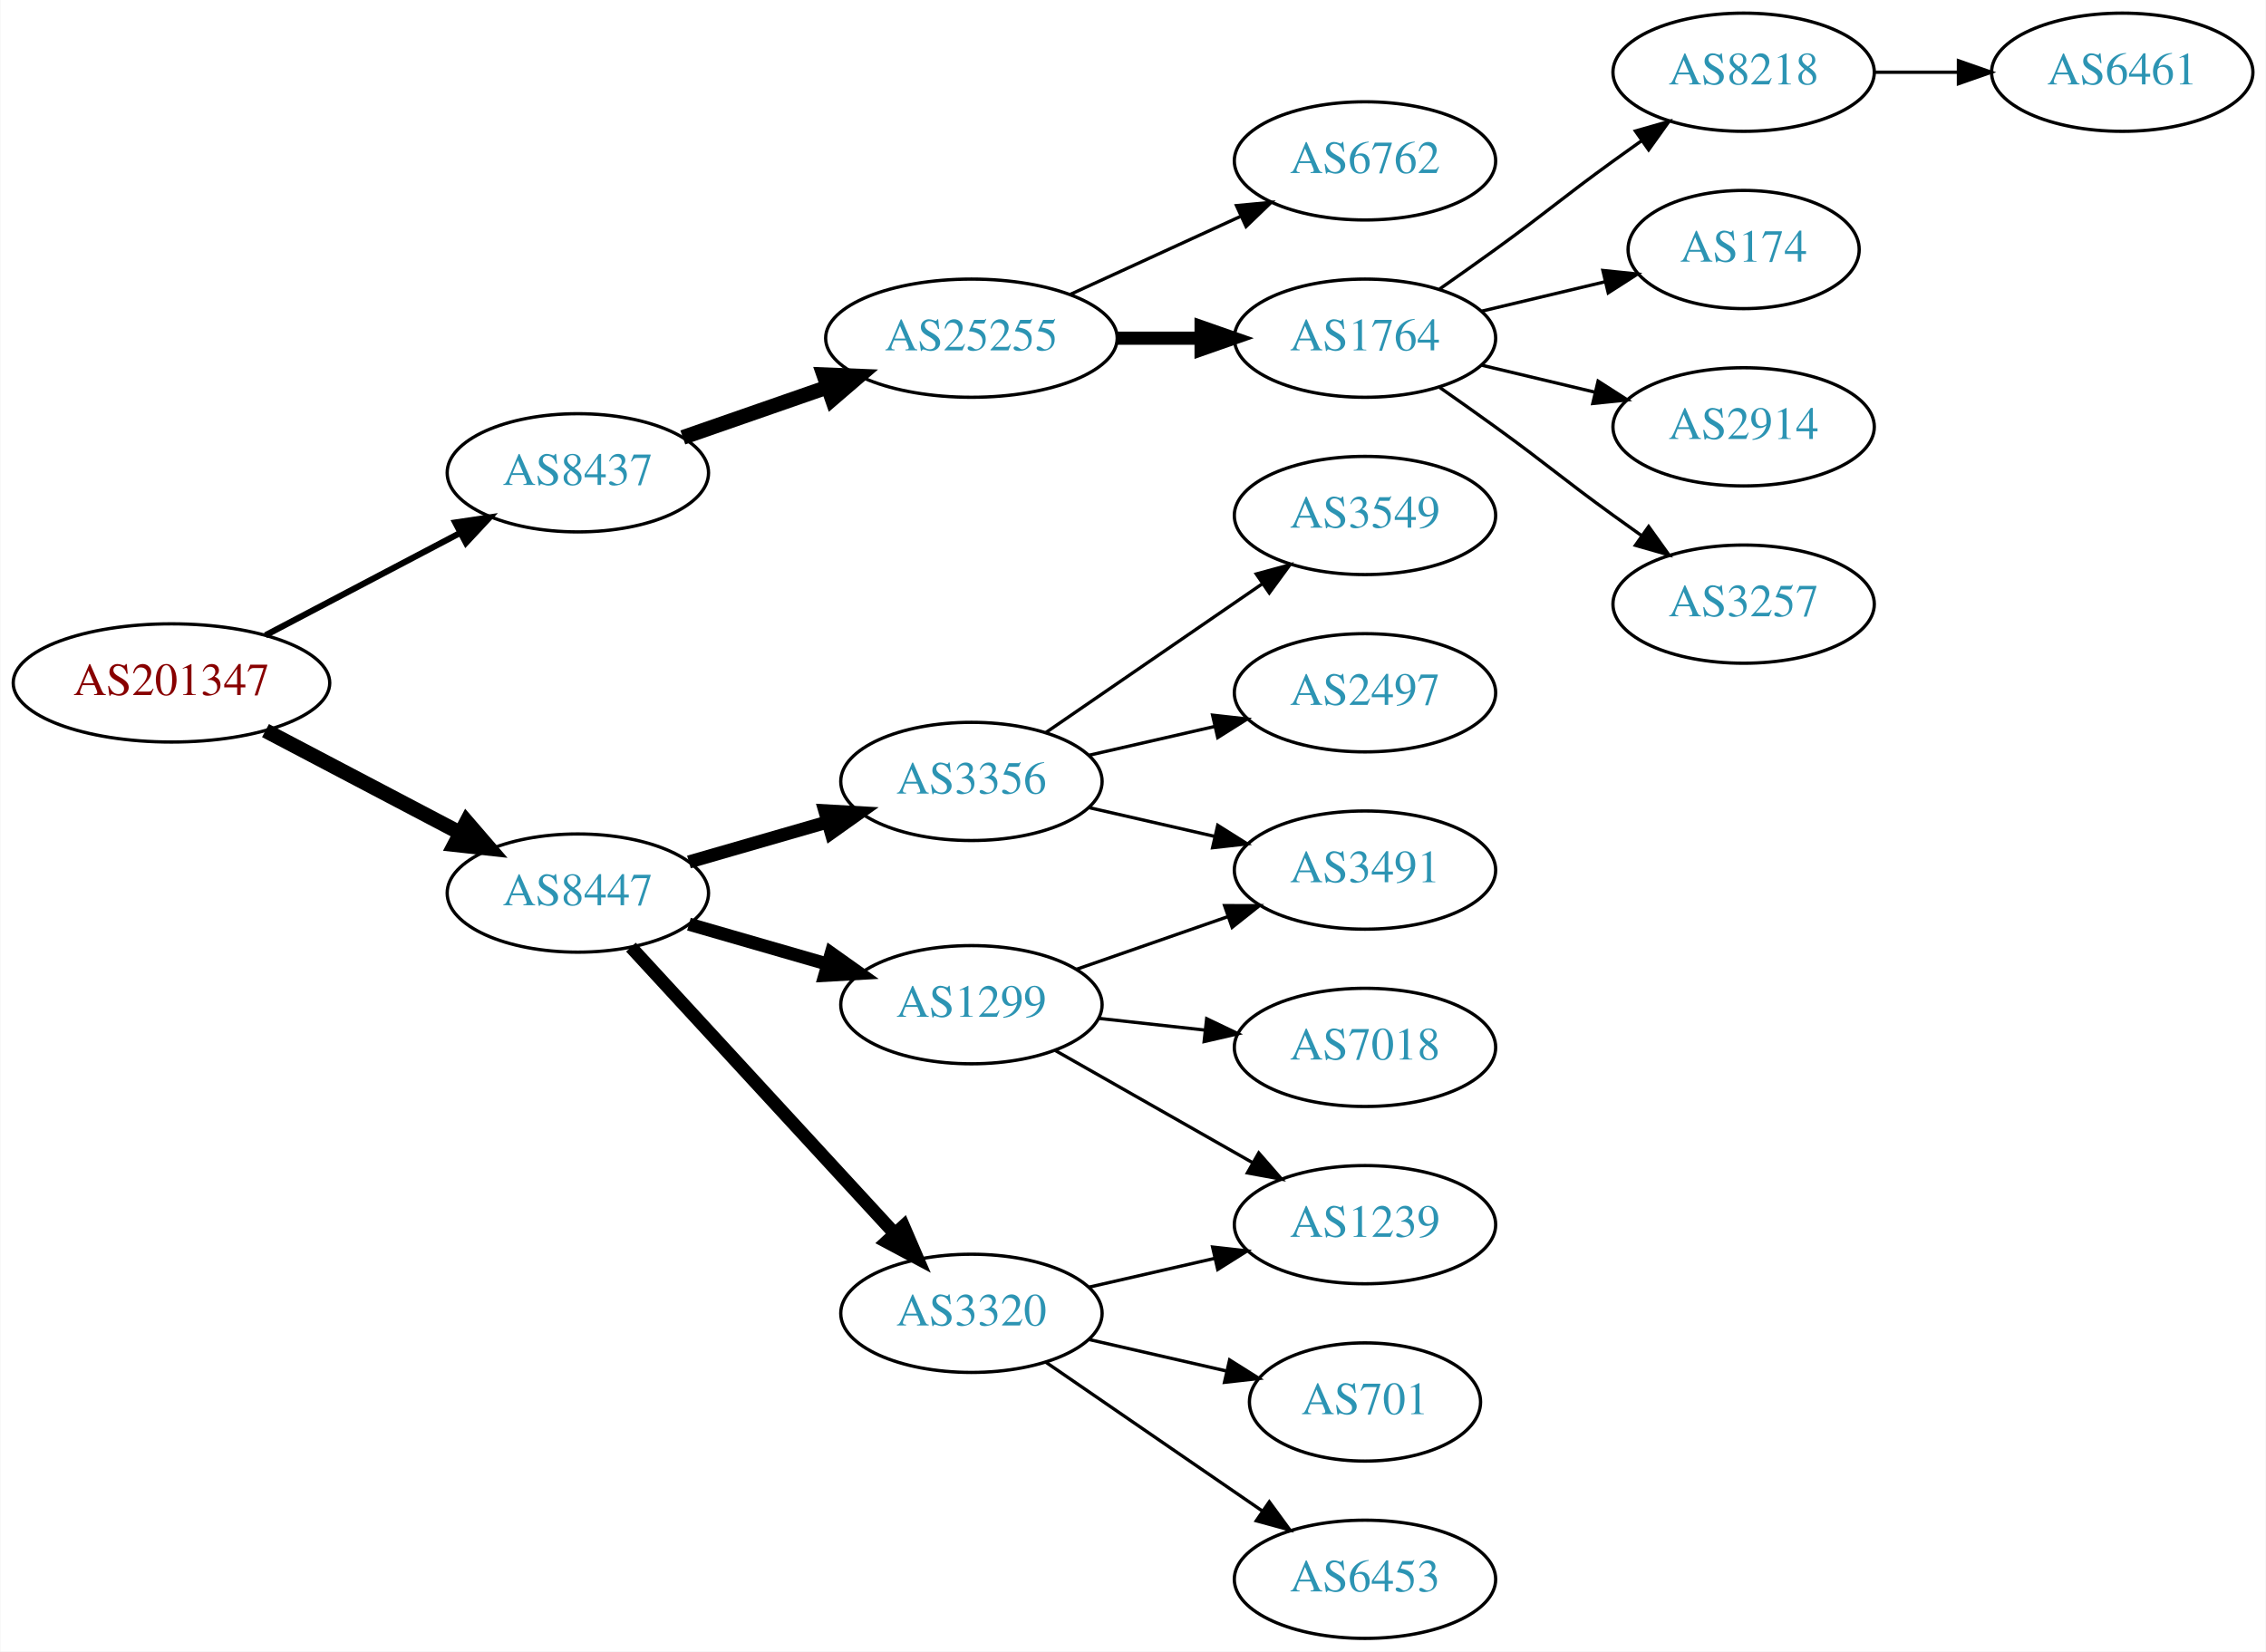
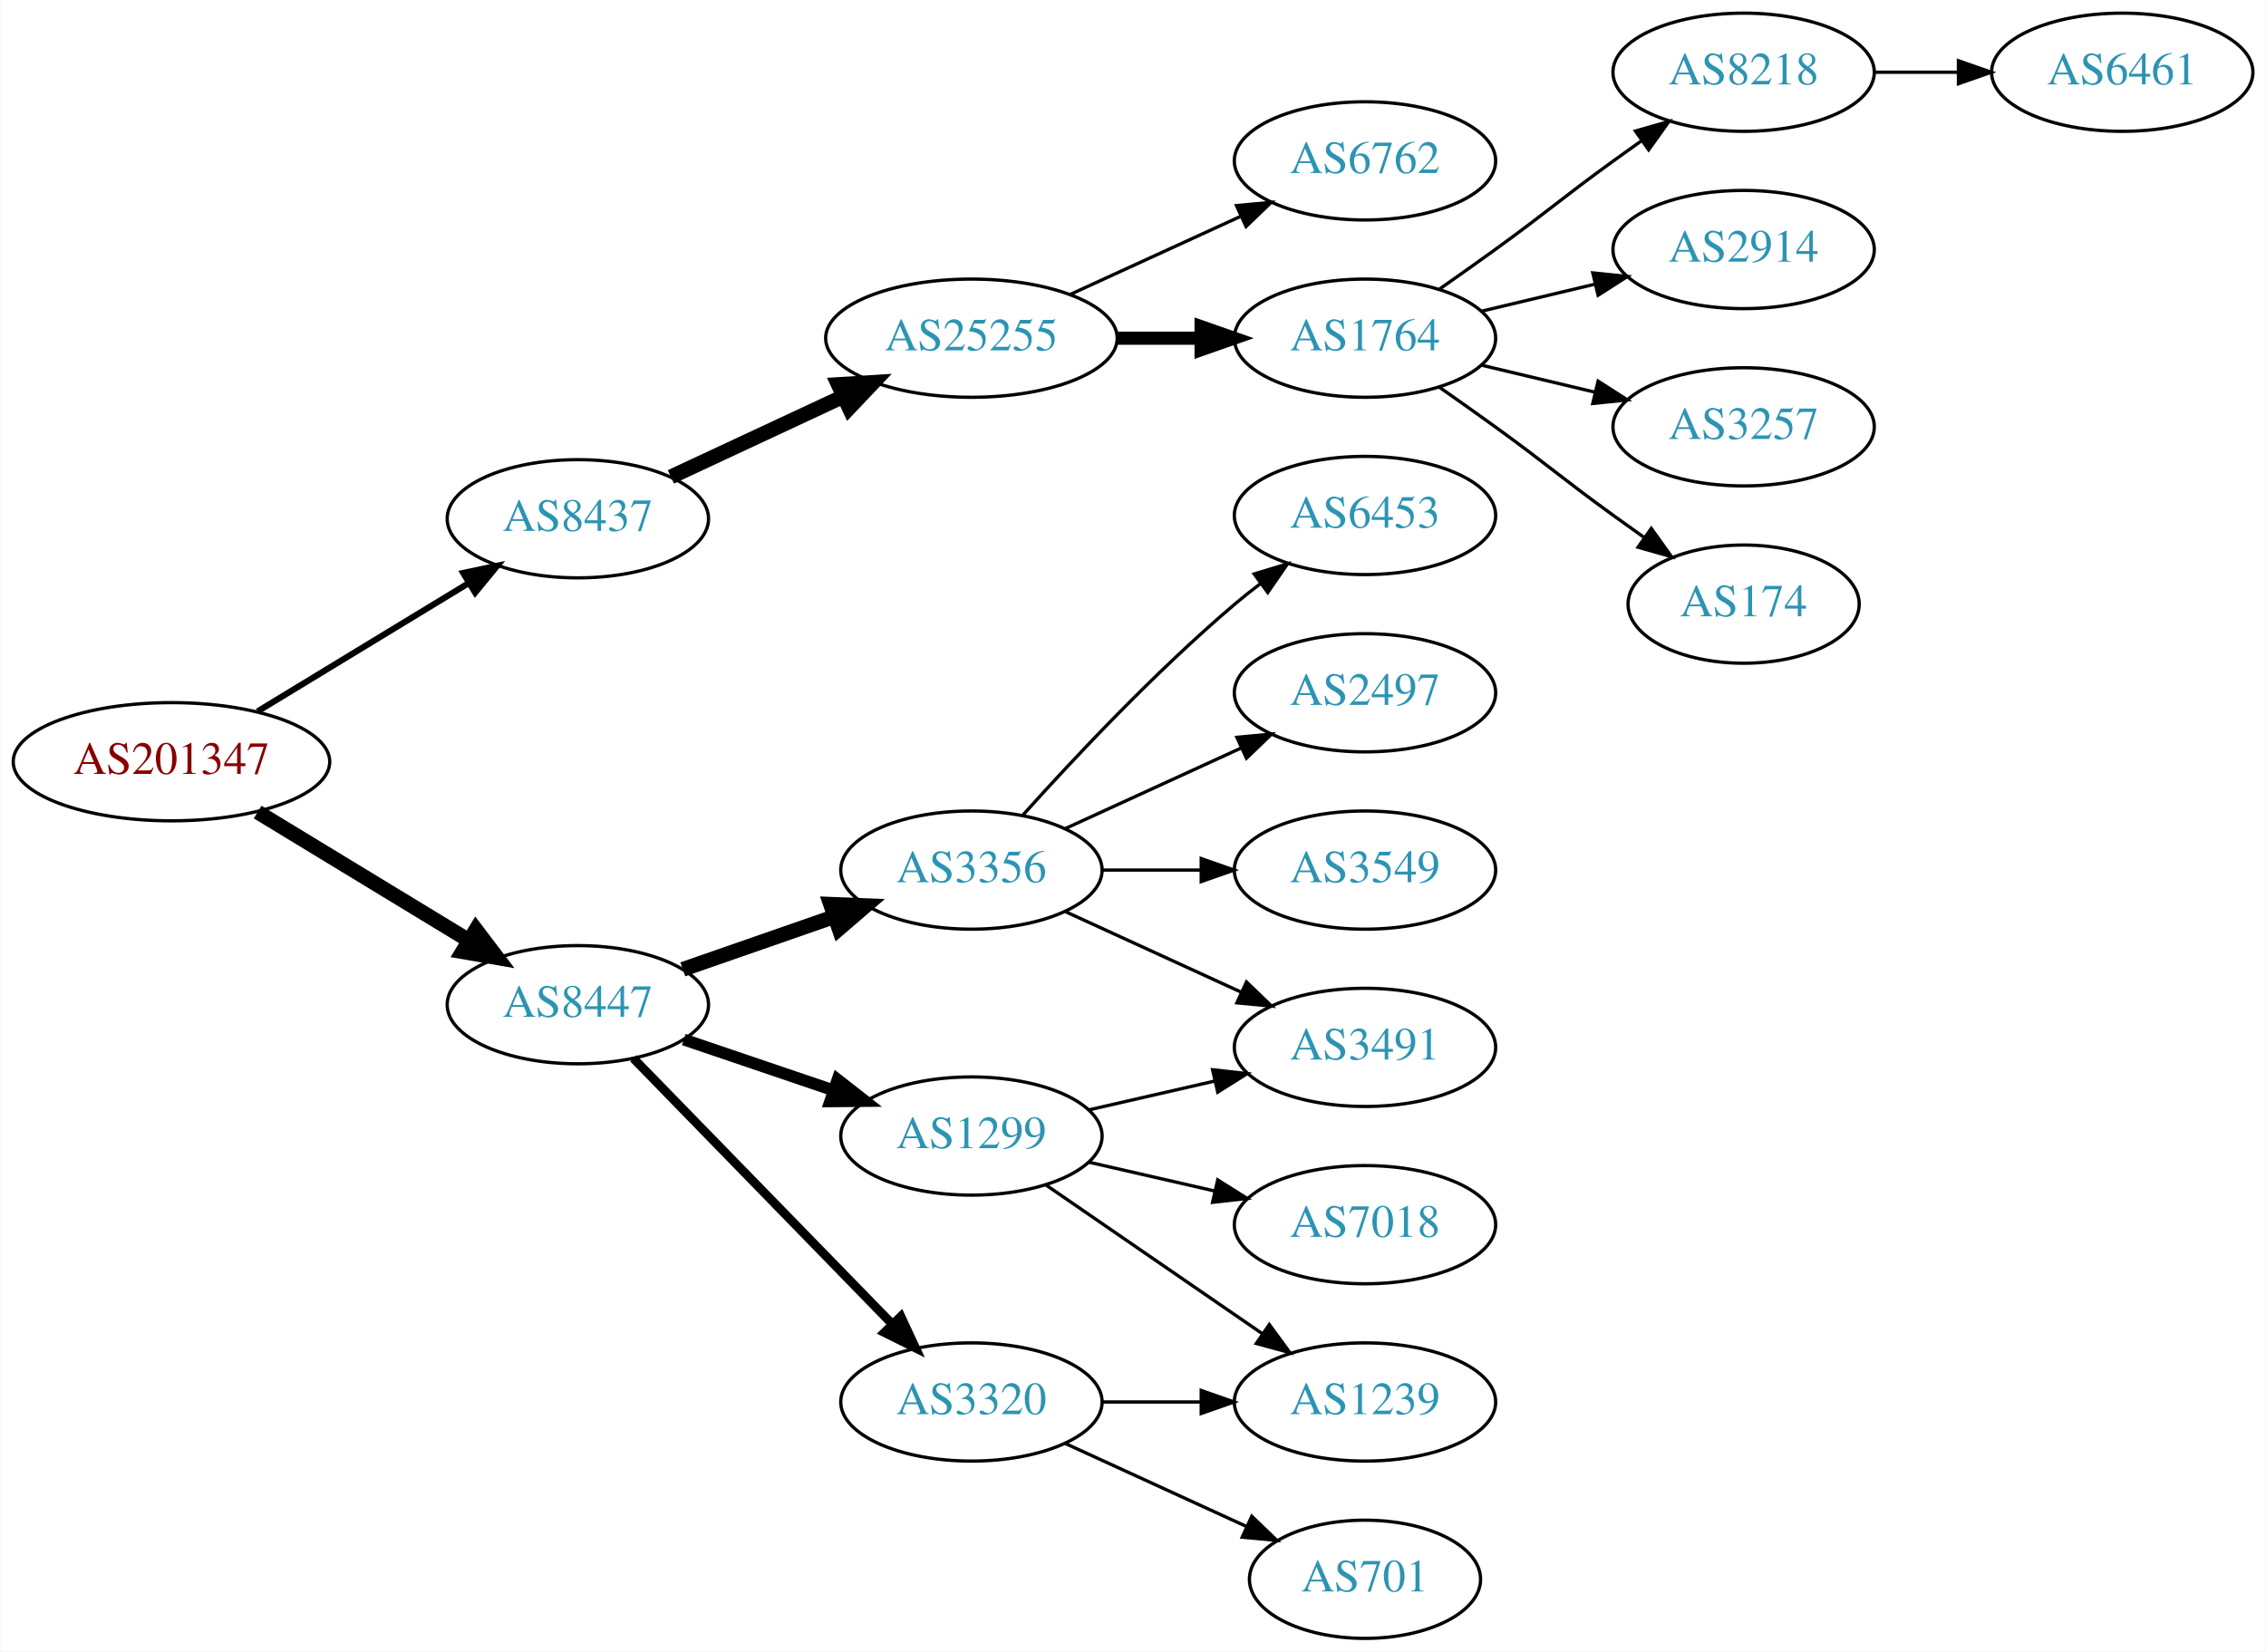
<svg xmlns="http://www.w3.org/2000/svg" xmlns:xlink="http://www.w3.org/1999/xlink" width="690pt" height="503pt" viewBox="0.00 0.00 689.76 503.00">
  <g id="graph0" class="graph" transform="scale(1 1) rotate(0) translate(4 499)">
    <polygon fill="white" stroke="none" points="-4,4 -4,-499 685.755,-499 685.755,4 -4,4" />
    <g id="node1" class="node">
      <g id="a_node1">
        <a xlink:href="/asn/201347" xlink:title="AS201347 ~ Wolford AG [AT]">
-           <ellipse fill="#ffffff" stroke="black" cx="48.096" cy="-291" rx="48.192" ry="18" />
-           <text text-anchor="middle" x="48.096" y="-287.3" font-family="Times,serif" font-size="14.00" fill="#880000">AS201347</text>
+           <ellipse fill="#ffffff" stroke="black" cx="48.096" cy="-267" rx="48.192" ry="18" />
+           <text text-anchor="middle" x="48.096" y="-263.3" font-family="Times,serif" font-size="14.00" fill="#880000">AS201347</text>
        </a>
      </g>
    </g>
    <g id="node2" class="node">
      <g id="a_node2">
        <a xlink:href="/asn/8437" xlink:title="AS8437 ~ Hutchison Drei Austria GmbH [AT]">
-           <ellipse fill="#ffffff" stroke="black" cx="171.838" cy="-355" rx="39.794" ry="18" />
-           <text text-anchor="middle" x="171.838" y="-351.3" font-family="Times,serif" font-size="14.00" fill="#2c94b3">AS8437</text>
+           <ellipse fill="#ffffff" stroke="black" cx="171.838" cy="-341" rx="39.794" ry="18" />
+           <text text-anchor="middle" x="171.838" y="-337.3" font-family="Times,serif" font-size="14.00" fill="#2c94b3">AS8437</text>
        </a>
      </g>
    </g>
    <g id="edge1" class="edge">
-       <path fill="none" stroke="black" stroke-width="1.875" d="M76.721,-305.523C94.325,-314.777 117.281,-326.845 136.114,-336.746" />
-       <polygon fill="black" stroke="black" stroke-width="1.875" points="134.507,-339.855 144.987,-341.41 137.764,-333.659 134.507,-339.855" />
+       <path fill="none" stroke="black" stroke-width="1.875" d="M74.321,-282.333C92.923,-293.64 118.383,-309.116 138.483,-321.333" />
+       <polygon fill="black" stroke="black" stroke-width="1.875" points="136.934,-324.488 147.297,-326.691 140.57,-318.506 136.934,-324.488" />
    </g>
    <g id="node3" class="node">
      <g id="a_node3">
        <a xlink:href="/asn/8447" xlink:title="AS8447 ~ A1 Telekom Austria AG [AT]">
-           <ellipse fill="#ffffff" stroke="black" cx="171.838" cy="-227" rx="39.794" ry="18" />
-           <text text-anchor="middle" x="171.838" y="-223.3" font-family="Times,serif" font-size="14.00" fill="#2c94b3">AS8447</text>
+           <ellipse fill="#ffffff" stroke="black" cx="171.838" cy="-193" rx="39.794" ry="18" />
+           <text text-anchor="middle" x="171.838" y="-189.3" font-family="Times,serif" font-size="14.00" fill="#2c94b3">AS8447</text>
        </a>
      </g>
    </g>
    <g id="edge2" class="edge">
-       <path fill="none" stroke="black" stroke-width="4.5" d="M76.721,-276.477C94.325,-267.223 117.281,-255.155 136.114,-245.254" />
-       <polygon fill="black" stroke="black" stroke-width="4.5" points="137.968,-248.728 144.987,-240.59 134.303,-241.758 137.968,-248.728" />
+       <path fill="none" stroke="black" stroke-width="4.5" d="M74.321,-251.667C92.923,-240.36 118.383,-224.884 138.483,-212.667" />
+       <polygon fill="black" stroke="black" stroke-width="4.5" points="140.797,-215.868 147.297,-207.309 136.707,-209.139 140.797,-215.868" />
    </g>
    <g id="node4" class="node">
      <g id="a_node4">
        <a xlink:href="/asn/25255" xlink:title="AS25255 ~ ==&gt; TELE2 AUSTRIA &lt;== [AT]">
          <ellipse fill="#ffffff" stroke="black" cx="291.681" cy="-396" rx="44.393" ry="18" />
          <text text-anchor="middle" x="291.681" y="-392.3" font-family="Times,serif" font-size="14.00" fill="#2c94b3">AS25255</text>
        </a>
      </g>
    </g>
    <g id="edge3" class="edge">
-       <path fill="none" stroke="black" stroke-width="4.5" d="M203.8,-365.772C217.208,-370.437 233.131,-375.977 247.66,-381.032" />
-       <polygon fill="black" stroke="black" stroke-width="4.5" points="246.709,-384.87 257.448,-384.438 249.297,-377.433 246.709,-384.87" />
+       <path fill="none" stroke="black" stroke-width="4.5" d="M200.17,-353.756C215.774,-361.039 235.575,-370.281 252.675,-378.262" />
+       <polygon fill="black" stroke="black" stroke-width="4.5" points="251.126,-381.884 261.853,-382.545 254.457,-374.748 251.126,-381.884" />
    </g>
    <g id="node12" class="node">
      <g id="a_node12">
        <a xlink:href="/asn/3356" xlink:title="AS3356 ~ Level 3 Parent, LLC [US]">
-           <ellipse fill="#ffffff" stroke="black" cx="291.681" cy="-261" rx="39.794" ry="18" />
-           <text text-anchor="middle" x="291.681" y="-257.3" font-family="Times,serif" font-size="14.00" fill="#2c94b3">AS3356</text>
+           <ellipse fill="#ffffff" stroke="black" cx="291.681" cy="-234" rx="39.794" ry="18" />
+           <text text-anchor="middle" x="291.681" y="-230.3" font-family="Times,serif" font-size="14.00" fill="#2c94b3">AS3356</text>
        </a>
      </g>
    </g>
    <g id="edge11" class="edge">
-       <path fill="none" stroke="black" stroke-width="4" d="M205.664,-236.471C218.706,-240.234 233.887,-244.614 247.781,-248.623" />
-       <polygon fill="black" stroke="black" stroke-width="4" points="247.044,-252.053 257.622,-251.462 248.984,-245.327 247.044,-252.053" />
+       <path fill="none" stroke="black" stroke-width="4.5" d="M203.8,-203.772C217.896,-208.677 234.773,-214.548 249.886,-219.807" />
+       <polygon fill="black" stroke="black" stroke-width="4.5" points="248.778,-223.59 259.516,-223.157 251.366,-216.152 248.778,-223.59" />
    </g>
    <g id="node13" class="node">
      <g id="a_node13">
        <a xlink:href="/asn/1299" xlink:title="AS1299 ~ Telia Carrier [EU]">
-           <ellipse fill="#ffffff" stroke="black" cx="291.681" cy="-193" rx="39.794" ry="18" />
-           <text text-anchor="middle" x="291.681" y="-189.3" font-family="Times,serif" font-size="14.00" fill="#2c94b3">AS1299</text>
+           <ellipse fill="#ffffff" stroke="black" cx="291.681" cy="-153" rx="39.794" ry="18" />
+           <text text-anchor="middle" x="291.681" y="-149.3" font-family="Times,serif" font-size="14.00" fill="#2c94b3">AS1299</text>
        </a>
      </g>
    </g>
    <g id="edge12" class="edge">
-       <path fill="none" stroke="black" stroke-width="4" d="M205.664,-217.529C218.706,-213.766 233.887,-209.386 247.781,-205.377" />
-       <polygon fill="black" stroke="black" stroke-width="4" points="248.984,-208.673 257.622,-202.538 247.044,-201.947 248.984,-208.673" />
+       <path fill="none" stroke="black" stroke-width="3.6" d="M204.108,-182.386C218.092,-177.639 234.762,-171.981 249.724,-166.902" />
+       <polygon fill="black" stroke="black" stroke-width="3.6" points="250.92,-170.192 259.264,-163.664 248.67,-163.564 250.92,-170.192" />
    </g>
    <g id="node14" class="node">
      <g id="a_node14">
        <a xlink:href="/asn/3320" xlink:title="AS3320 ~ DTAG [DE]">
-           <ellipse fill="#ffffff" stroke="black" cx="291.681" cy="-99" rx="39.794" ry="18" />
-           <text text-anchor="middle" x="291.681" y="-95.3" font-family="Times,serif" font-size="14.00" fill="#2c94b3">AS3320</text>
+           <ellipse fill="#ffffff" stroke="black" cx="291.681" cy="-72" rx="39.794" ry="18" />
+           <text text-anchor="middle" x="291.681" y="-68.3" font-family="Times,serif" font-size="14.00" fill="#2c94b3">AS3320</text>
        </a>
      </g>
    </g>
    <g id="edge13" class="edge">
-       <path fill="none" stroke="black" stroke-width="4" d="M188.003,-210.528C208.396,-188.377 244.81,-148.824 268.342,-123.263" />
-       <polygon fill="black" stroke="black" stroke-width="4" points="271.002,-125.543 275.2,-115.815 265.852,-120.801 271.002,-125.543" />
+       <path fill="none" stroke="black" stroke-width="2.7" d="M188.731,-176.681C209.025,-155.843 244.295,-119.628 267.564,-95.736" />
+       <polygon fill="black" stroke="black" stroke-width="2.7" points="270.194,-98.052 274.663,-88.447 265.179,-93.168 270.194,-98.052" />
    </g>
    <g id="node5" class="node">
      <g id="a_node5">
        <a xlink:href="/asn/6762" xlink:title="AS6762 ~ TELECOM ITALIA SPARKLE S.p.A. [IT]">
          <ellipse fill="#ffffff" stroke="black" cx="411.523" cy="-450" rx="39.794" ry="18" />
          <text text-anchor="middle" x="411.523" y="-446.3" font-family="Times,serif" font-size="14.00" fill="#2c94b3">AS6762</text>
        </a>
      </g>
    </g>
    <g id="edge4" class="edge">
      <path fill="none" stroke="black" d="M321.81,-409.348C337.421,-416.502 356.819,-425.391 373.491,-433.03" />
      <polygon fill="black" stroke="black" points="372.394,-436.378 382.943,-437.362 375.31,-430.014 372.394,-436.378" />
    </g>
    <g id="node6" class="node">
      <g id="a_node6">
        <a xlink:href="/asn/1764" xlink:title="AS1764 ~ NEXTLAYER-AS [AT]">
          <ellipse fill="#ffffff" stroke="black" cx="411.523" cy="-396" rx="39.794" ry="18" />
          <text text-anchor="middle" x="411.523" y="-392.3" font-family="Times,serif" font-size="14.00" fill="#2c94b3">AS1764</text>
        </a>
      </g>
    </g>
    <g id="edge5" class="edge">
      <path fill="none" stroke="black" stroke-width="4" d="M335.892,-396C344.204,-396 352.967,-396 361.449,-396" />
      <polygon fill="black" stroke="black" stroke-width="4" points="361.608,-399.5 371.608,-396 361.608,-392.5 361.608,-399.5" />
    </g>
    <g id="node7" class="node">
      <g id="a_node7">
        <a xlink:href="/asn/8218" xlink:title="AS8218 ~ legacy Neotelecoms [FR]">
          <ellipse fill="#ffffff" stroke="black" cx="526.816" cy="-477" rx="39.794" ry="18" />
          <text text-anchor="middle" x="526.816" y="-473.3" font-family="Times,serif" font-size="14.00" fill="#2c94b3">AS8218</text>
        </a>
      </g>
    </g>
    <g id="edge6" class="edge">
      <path fill="none" stroke="black" d="M434.28,-411.009C439.815,-414.879 445.733,-419.064 451.17,-423 467.369,-434.729 470.97,-438.271 487.17,-450 489.973,-452.029 492.904,-454.125 495.845,-456.21" />
      <polygon fill="black" stroke="black" points="493.867,-459.097 504.059,-461.991 497.896,-453.373 493.867,-459.097" />
    </g>
    <g id="node8" class="node">
      <g id="a_node8">
-         <a xlink:href="/asn/174" xlink:title="AS174 ~ Cogent Communications [US]">
-           <ellipse fill="#ffffff" stroke="black" cx="526.816" cy="-423" rx="35.194" ry="18" />
-           <text text-anchor="middle" x="526.816" y="-419.3" font-family="Times,serif" font-size="14.00" fill="#2c94b3">AS174</text>
+         <a xlink:href="/asn/2914" xlink:title="AS2914 ~ NTT America, Inc. [US]">
+           <ellipse fill="#ffffff" stroke="black" cx="526.816" cy="-423" rx="39.794" ry="18" />
+           <text text-anchor="middle" x="526.816" y="-419.3" font-family="Times,serif" font-size="14.00" fill="#2c94b3">AS2914</text>
        </a>
      </g>
    </g>
    <g id="edge7" class="edge">
-       <path fill="none" stroke="black" d="M447.13,-404.248C458.925,-407.058 472.229,-410.229 484.497,-413.153" />
-       <polygon fill="black" stroke="black" points="483.963,-416.624 494.502,-415.537 485.586,-409.814 483.963,-416.624" />
+       <path fill="none" stroke="black" d="M447.13,-404.248C458.002,-406.838 470.156,-409.735 481.598,-412.462" />
+       <polygon fill="black" stroke="black" points="480.882,-415.889 491.421,-414.803 482.505,-409.08 480.882,-415.889" />
    </g>
    <g id="node9" class="node">
      <g id="a_node9">
-         <a xlink:href="/asn/2914" xlink:title="AS2914 ~ NTT America, Inc. [US]">
+         <a xlink:href="/asn/3257" xlink:title="AS3257 ~ GTT [DE]">
          <ellipse fill="#ffffff" stroke="black" cx="526.816" cy="-369" rx="39.794" ry="18" />
-           <text text-anchor="middle" x="526.816" y="-365.3" font-family="Times,serif" font-size="14.00" fill="#2c94b3">AS2914</text>
+           <text text-anchor="middle" x="526.816" y="-365.3" font-family="Times,serif" font-size="14.00" fill="#2c94b3">AS3257</text>
        </a>
      </g>
    </g>
    <g id="edge8" class="edge">
      <path fill="none" stroke="black" d="M447.13,-387.752C458.002,-385.162 470.156,-382.265 481.598,-379.538" />
      <polygon fill="black" stroke="black" points="482.505,-382.92 491.421,-377.197 480.882,-376.111 482.505,-382.92" />
    </g>
    <g id="node10" class="node">
      <g id="a_node10">
-         <a xlink:href="/asn/3257" xlink:title="AS3257 ~ GTT [DE]">
-           <ellipse fill="#ffffff" stroke="black" cx="526.816" cy="-315" rx="39.794" ry="18" />
-           <text text-anchor="middle" x="526.816" y="-311.3" font-family="Times,serif" font-size="14.00" fill="#2c94b3">AS3257</text>
+         <a xlink:href="/asn/174" xlink:title="AS174 ~ Cogent Communications [US]">
+           <ellipse fill="#ffffff" stroke="black" cx="526.816" cy="-315" rx="35.194" ry="18" />
+           <text text-anchor="middle" x="526.816" y="-311.3" font-family="Times,serif" font-size="14.00" fill="#2c94b3">AS174</text>
        </a>
      </g>
    </g>
    <g id="edge9" class="edge">
-       <path fill="none" stroke="black" d="M434.28,-380.991C439.815,-377.121 445.733,-372.936 451.17,-369 467.369,-357.271 470.97,-353.729 487.17,-342 489.973,-339.971 492.904,-337.875 495.845,-335.79" />
-       <polygon fill="black" stroke="black" points="497.896,-338.627 504.059,-330.009 493.867,-332.903 497.896,-338.627" />
+       <path fill="none" stroke="black" d="M434.28,-380.991C439.815,-377.121 445.733,-372.936 451.17,-369 467.369,-357.271 470.97,-353.729 487.17,-342 490.198,-339.807 493.377,-337.537 496.556,-335.287" />
+       <polygon fill="black" stroke="black" points="498.698,-338.059 504.866,-329.445 494.672,-332.333 498.698,-338.059" />
    </g>
    <g id="node11" class="node">
      <g id="a_node11">
        <a xlink:href="/asn/6461" xlink:title="AS6461 ~ Zayo Bandwidth [US]">
          <ellipse fill="#ffffff" stroke="black" cx="642.109" cy="-477" rx="39.794" ry="18" />
          <text text-anchor="middle" x="642.109" y="-473.3" font-family="Times,serif" font-size="14.00" fill="#2c94b3">AS6461</text>
        </a>
      </g>
    </g>
    <g id="edge10" class="edge">
      <path fill="none" stroke="black" d="M566.488,-477C574.691,-477 583.455,-477 591.987,-477" />
      <polygon fill="black" stroke="black" points="592.227,-480.5 602.226,-477 592.226,-473.5 592.227,-480.5" />
    </g>
    <g id="node15" class="node">
      <g id="a_node15">
-         <a xlink:href="/asn/3491" xlink:title="AS3491 ~ PCCW Global, Inc. [US]">
-           <ellipse fill="#ffffff" stroke="black" cx="411.523" cy="-234" rx="39.794" ry="18" />
-           <text text-anchor="middle" x="411.523" y="-230.3" font-family="Times,serif" font-size="14.00" fill="#2c94b3">AS3491</text>
+         <a xlink:href="/asn/6453" xlink:title="AS6453 ~ TATA COMMUNICATIONS (AMERICA) INC [US]">
+           <ellipse fill="#ffffff" stroke="black" cx="411.523" cy="-342" rx="39.794" ry="18" />
+           <text text-anchor="middle" x="411.523" y="-338.3" font-family="Times,serif" font-size="14.00" fill="#2c94b3">AS6453</text>
        </a>
      </g>
    </g>
    <g id="edge14" class="edge">
-       <path fill="none" stroke="black" d="M327.4,-253.045C339.4,-250.296 353.021,-247.175 365.713,-244.267" />
-       <polygon fill="black" stroke="black" points="366.679,-247.636 375.645,-241.991 365.116,-240.813 366.679,-247.636" />
+       <path fill="none" stroke="black" d="M307.327,-250.725C322.627,-267.765 347.725,-294.523 371.877,-315 374.374,-317.117 377.034,-319.232 379.746,-321.293" />
+       <polygon fill="black" stroke="black" points="377.782,-324.194 387.922,-327.266 381.912,-318.541 377.782,-324.194" />
    </g>
    <g id="node16" class="node">
      <g id="a_node16">
-         <a xlink:href="/asn/3549" xlink:title="AS3549 ~ Level 3 Parent, LLC [US]">
-           <ellipse fill="#ffffff" stroke="black" cx="411.523" cy="-342" rx="39.794" ry="18" />
-           <text text-anchor="middle" x="411.523" y="-338.3" font-family="Times,serif" font-size="14.00" fill="#2c94b3">AS3549</text>
+         <a xlink:href="/asn/3491" xlink:title="AS3491 ~ PCCW Global, Inc. [US]">
+           <ellipse fill="#ffffff" stroke="black" cx="411.523" cy="-180" rx="39.794" ry="18" />
+           <text text-anchor="middle" x="411.523" y="-176.3" font-family="Times,serif" font-size="14.00" fill="#2c94b3">AS3491</text>
        </a>
      </g>
    </g>
    <g id="edge15" class="edge">
-       <path fill="none" stroke="black" d="M314.295,-275.857C332.783,-288.565 359.597,-306.995 380.227,-321.175" />
-       <polygon fill="black" stroke="black" points="378.423,-324.183 388.647,-326.963 382.388,-318.414 378.423,-324.183" />
+       <path fill="none" stroke="black" d="M320.309,-221.339C336.266,-214.027 356.537,-204.739 373.82,-196.819" />
+       <polygon fill="black" stroke="black" points="375.434,-199.929 383.067,-192.581 372.518,-193.565 375.434,-199.929" />
    </g>
    <g id="node17" class="node">
      <g id="a_node17">
        <a xlink:href="/asn/2497" xlink:title="AS2497 ~ Internet Initiative Japan Inc. [JP]">
          <ellipse fill="#ffffff" stroke="black" cx="411.523" cy="-288" rx="39.794" ry="18" />
          <text text-anchor="middle" x="411.523" y="-284.3" font-family="Times,serif" font-size="14.00" fill="#2c94b3">AS2497</text>
        </a>
      </g>
    </g>
    <g id="edge16" class="edge">
-       <path fill="none" stroke="black" d="M327.4,-268.955C339.4,-271.704 353.021,-274.825 365.713,-277.733" />
-       <polygon fill="black" stroke="black" points="365.116,-281.187 375.645,-280.009 366.679,-274.364 365.116,-281.187" />
-     </g>
-     <g id="edge18" class="edge">
-       <path fill="none" stroke="black" d="M323.642,-203.772C337.739,-208.677 354.615,-214.548 369.729,-219.807" />
-       <polygon fill="black" stroke="black" points="368.764,-223.177 379.359,-223.157 371.064,-216.566 368.764,-223.177" />
+       <path fill="none" stroke="black" d="M320.309,-246.661C336.266,-253.973 356.537,-263.261 373.82,-271.181" />
+       <polygon fill="black" stroke="black" points="372.518,-274.435 383.067,-275.419 375.434,-268.071 372.518,-274.435" />
    </g>
    <g id="node18" class="node">
      <g id="a_node18">
-         <a xlink:href="/asn/1239" xlink:title="AS1239 ~ Sprint [US]">
-           <ellipse fill="#ffffff" stroke="black" cx="411.523" cy="-126" rx="39.794" ry="18" />
-           <text text-anchor="middle" x="411.523" y="-122.3" font-family="Times,serif" font-size="14.00" fill="#2c94b3">AS1239</text>
+         <a xlink:href="/asn/3549" xlink:title="AS3549 ~ Level 3 Parent, LLC [US]">
+           <ellipse fill="#ffffff" stroke="black" cx="411.523" cy="-234" rx="39.794" ry="18" />
+           <text text-anchor="middle" x="411.523" y="-230.3" font-family="Times,serif" font-size="14.00" fill="#2c94b3">AS3549</text>
        </a>
      </g>
    </g>
    <g id="edge17" class="edge">
-       <path fill="none" stroke="black" d="M317.098,-179.118C334.557,-169.191 358.258,-155.716 377.418,-144.822" />
-       <polygon fill="black" stroke="black" points="379.174,-147.85 386.137,-139.865 375.714,-141.765 379.174,-147.85" />
+       <path fill="none" stroke="black" d="M331.593,-234C341.146,-234 351.496,-234 361.459,-234" />
+       <polygon fill="black" stroke="black" points="361.651,-237.5 371.651,-234 361.651,-230.5 361.651,-237.5" />
+     </g>
+     <g id="edge18" class="edge">
+       <path fill="none" stroke="black" d="M327.4,-160.955C339.4,-163.704 353.021,-166.825 365.713,-169.733" />
+       <polygon fill="black" stroke="black" points="365.116,-173.187 375.645,-172.009 366.679,-166.364 365.116,-173.187" />
    </g>
    <g id="node19" class="node">
      <g id="a_node19">
-         <a xlink:href="/asn/7018" xlink:title="AS7018 ~ AT&amp;T Services, Inc. [US]">
-           <ellipse fill="#ffffff" stroke="black" cx="411.523" cy="-180" rx="39.794" ry="18" />
-           <text text-anchor="middle" x="411.523" y="-176.3" font-family="Times,serif" font-size="14.00" fill="#2c94b3">AS7018</text>
+         <a xlink:href="/asn/1239" xlink:title="AS1239 ~ Sprint [US]">
+           <ellipse fill="#ffffff" stroke="black" cx="411.523" cy="-72" rx="39.794" ry="18" />
+           <text text-anchor="middle" x="411.523" y="-68.3" font-family="Times,serif" font-size="14.00" fill="#2c94b3">AS1239</text>
        </a>
      </g>
    </g>
    <g id="edge19" class="edge">
-       <path fill="none" stroke="black" d="M330.291,-188.851C340.602,-187.713 351.919,-186.465 362.719,-185.274" />
-       <polygon fill="black" stroke="black" points="363.31,-188.73 372.866,-184.154 362.543,-181.772 363.31,-188.73" />
-     </g>
-     <g id="edge21" class="edge">
-       <path fill="none" stroke="black" d="M327.4,-106.955C339.4,-109.704 353.021,-112.825 365.713,-115.733" />
-       <polygon fill="black" stroke="black" points="365.116,-119.187 375.645,-118.009 366.679,-112.364 365.116,-119.187" />
+       <path fill="none" stroke="black" d="M314.295,-138.143C332.783,-125.435 359.597,-107.005 380.227,-92.825" />
+       <polygon fill="black" stroke="black" points="382.388,-95.586 388.647,-87.037 378.423,-89.817 382.388,-95.586" />
    </g>
    <g id="node20" class="node">
      <g id="a_node20">
-         <a xlink:href="/asn/701" xlink:title="AS701 ~ UUNET [US]">
-           <ellipse fill="#ffffff" stroke="black" cx="411.523" cy="-72" rx="35.194" ry="18" />
-           <text text-anchor="middle" x="411.523" y="-68.3" font-family="Times,serif" font-size="14.00" fill="#2c94b3">AS701</text>
+         <a xlink:href="/asn/7018" xlink:title="AS7018 ~ AT&amp;T Services, Inc. [US]">
+           <ellipse fill="#ffffff" stroke="black" cx="411.523" cy="-126" rx="39.794" ry="18" />
+           <text text-anchor="middle" x="411.523" y="-122.3" font-family="Times,serif" font-size="14.00" fill="#2c94b3">AS7018</text>
        </a>
      </g>
    </g>
    <g id="edge20" class="edge">
-       <path fill="none" stroke="black" d="M327.4,-91.045C340.492,-88.045 355.514,-84.603 369.155,-81.478" />
-       <polygon fill="black" stroke="black" points="370.297,-84.807 379.262,-79.162 368.733,-77.984 370.297,-84.807" />
+       <path fill="none" stroke="black" d="M327.4,-145.045C339.4,-142.296 353.021,-139.175 365.713,-136.267" />
+       <polygon fill="black" stroke="black" points="366.679,-139.636 375.645,-133.991 365.116,-132.813 366.679,-139.636" />
+     </g>
+     <g id="edge22" class="edge">
+       <path fill="none" stroke="black" d="M331.593,-72C341.146,-72 351.496,-72 361.459,-72" />
+       <polygon fill="black" stroke="black" points="361.651,-75.5 371.651,-72 361.651,-68.5 361.651,-75.5" />
    </g>
    <g id="node21" class="node">
      <g id="a_node21">
-         <a xlink:href="/asn/6453" xlink:title="AS6453 ~ TATA COMMUNICATIONS (AMERICA) INC [US]">
-           <ellipse fill="#ffffff" stroke="black" cx="411.523" cy="-18" rx="39.794" ry="18" />
-           <text text-anchor="middle" x="411.523" y="-14.3" font-family="Times,serif" font-size="14.00" fill="#2c94b3">AS6453</text>
-         </a>
-       </g>
-     </g>
-     <g id="edge22" class="edge">
-       <path fill="none" stroke="black" d="M314.295,-84.143C332.783,-71.435 359.597,-53.005 380.227,-38.825" />
-       <polygon fill="black" stroke="black" points="382.388,-41.586 388.647,-33.037 378.423,-35.817 382.388,-41.586" />
+         <a xlink:href="/asn/701" xlink:title="AS701 ~ UUNET [US]">
+           <ellipse fill="#ffffff" stroke="black" cx="411.523" cy="-18" rx="35.194" ry="18" />
+           <text text-anchor="middle" x="411.523" y="-14.3" font-family="Times,serif" font-size="14.00" fill="#2c94b3">AS701</text>
+         </a>
+       </g>
+     </g>
+     <g id="edge21" class="edge">
+       <path fill="none" stroke="black" d="M320.309,-59.339C336.726,-51.817 357.707,-42.202 375.304,-34.139" />
+       <polygon fill="black" stroke="black" points="377.048,-37.189 384.681,-29.842 374.132,-30.826 377.048,-37.189" />
    </g>
  </g>
</svg>
